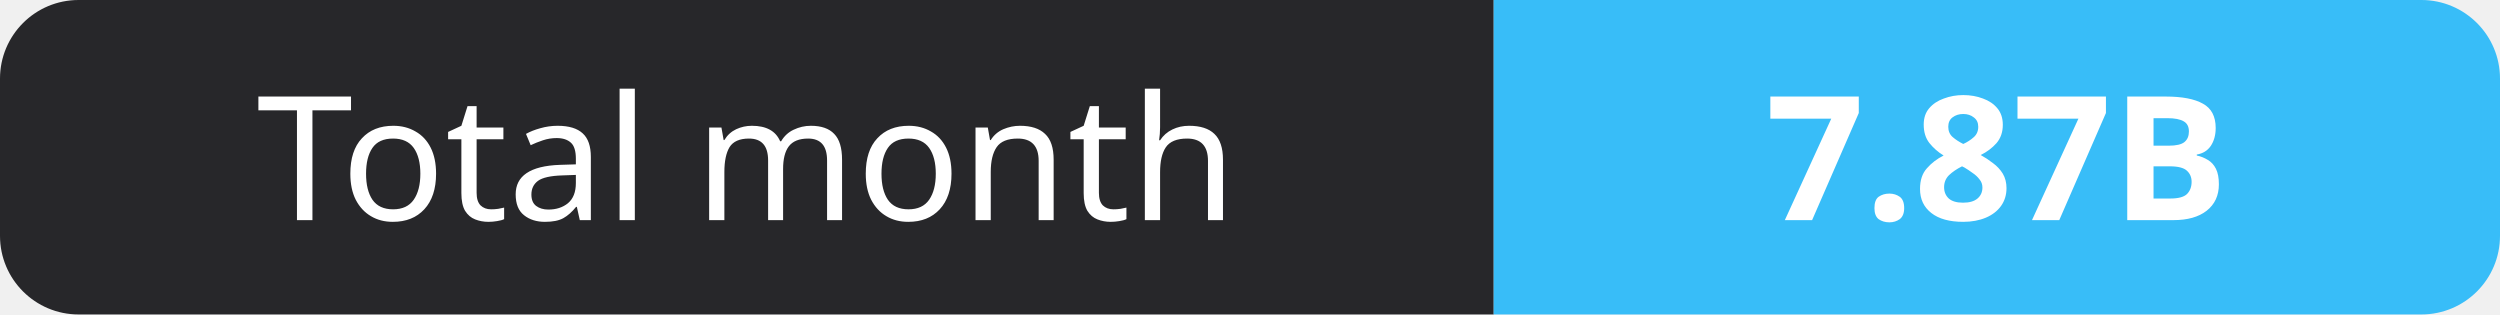
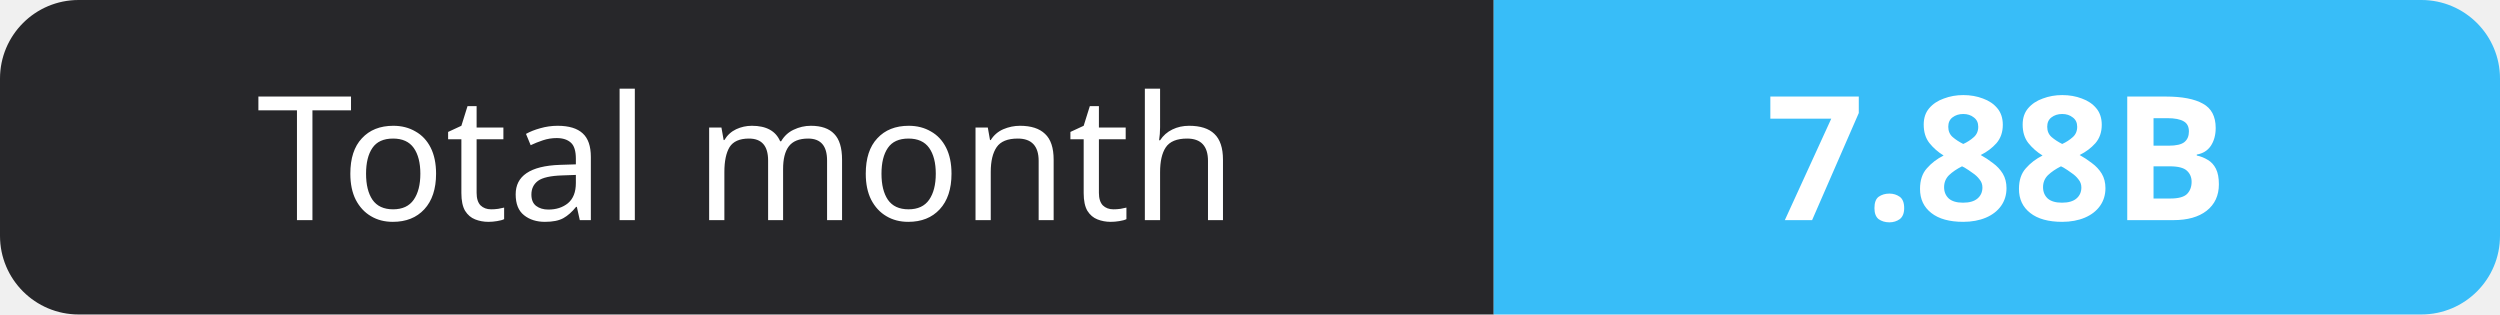
- <svg xmlns="http://www.w3.org/2000/svg" width="159" height="20" role="img" aria-label="Total month: 7.87B">
+ <svg xmlns="http://www.w3.org/2000/svg" width="159" height="20" role="img" aria-label="Total month: 7.88B">
  <clipPath id="r">
    <rect width="159" height="20" rx="5" fill="#fff" />
  </clipPath>
  <g clip-path="url(#r)">
    <rect width="95" height="20" fill="#27272a" />
    <rect x="95" width="64" height="20" fill="#38bdf8" />
  </g>
  <g fill="#fff" text-anchor="middle" font-family="Verdana,Geneva,sans-serif" font-size="11">
    <text x="47.5" y="14">Total month</text>
-     <text x="127.0" y="14" font-weight="700">7.87B</text>
+     <text x="127.0" y="14" font-weight="700">7.88B</text>
  </g>
</svg>
